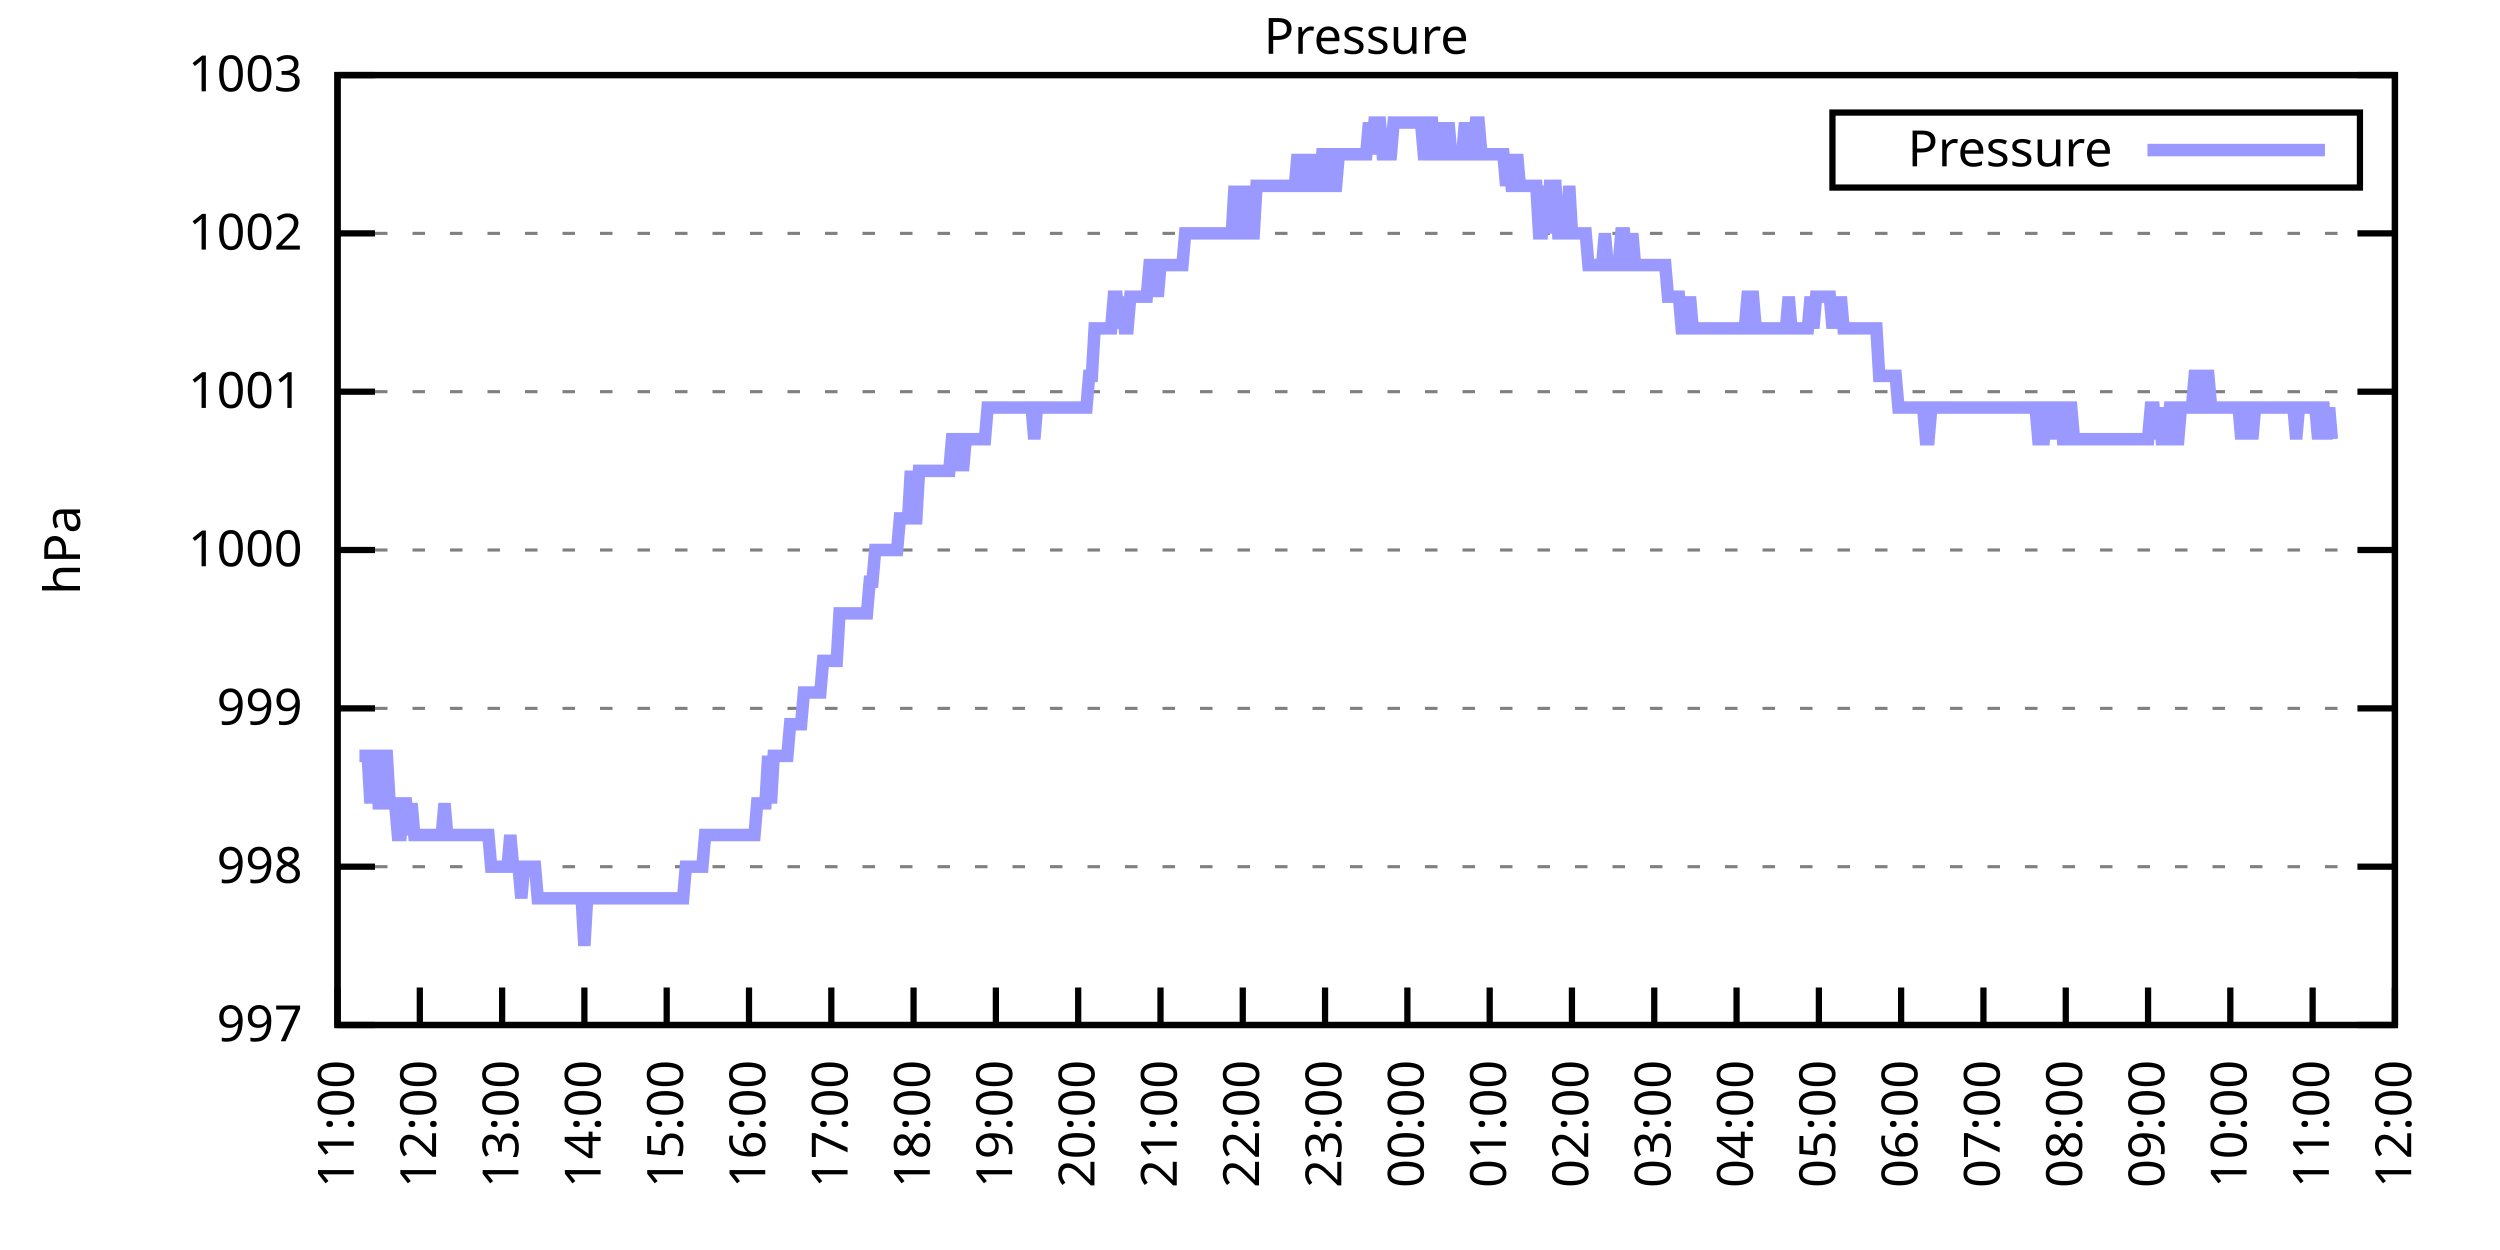
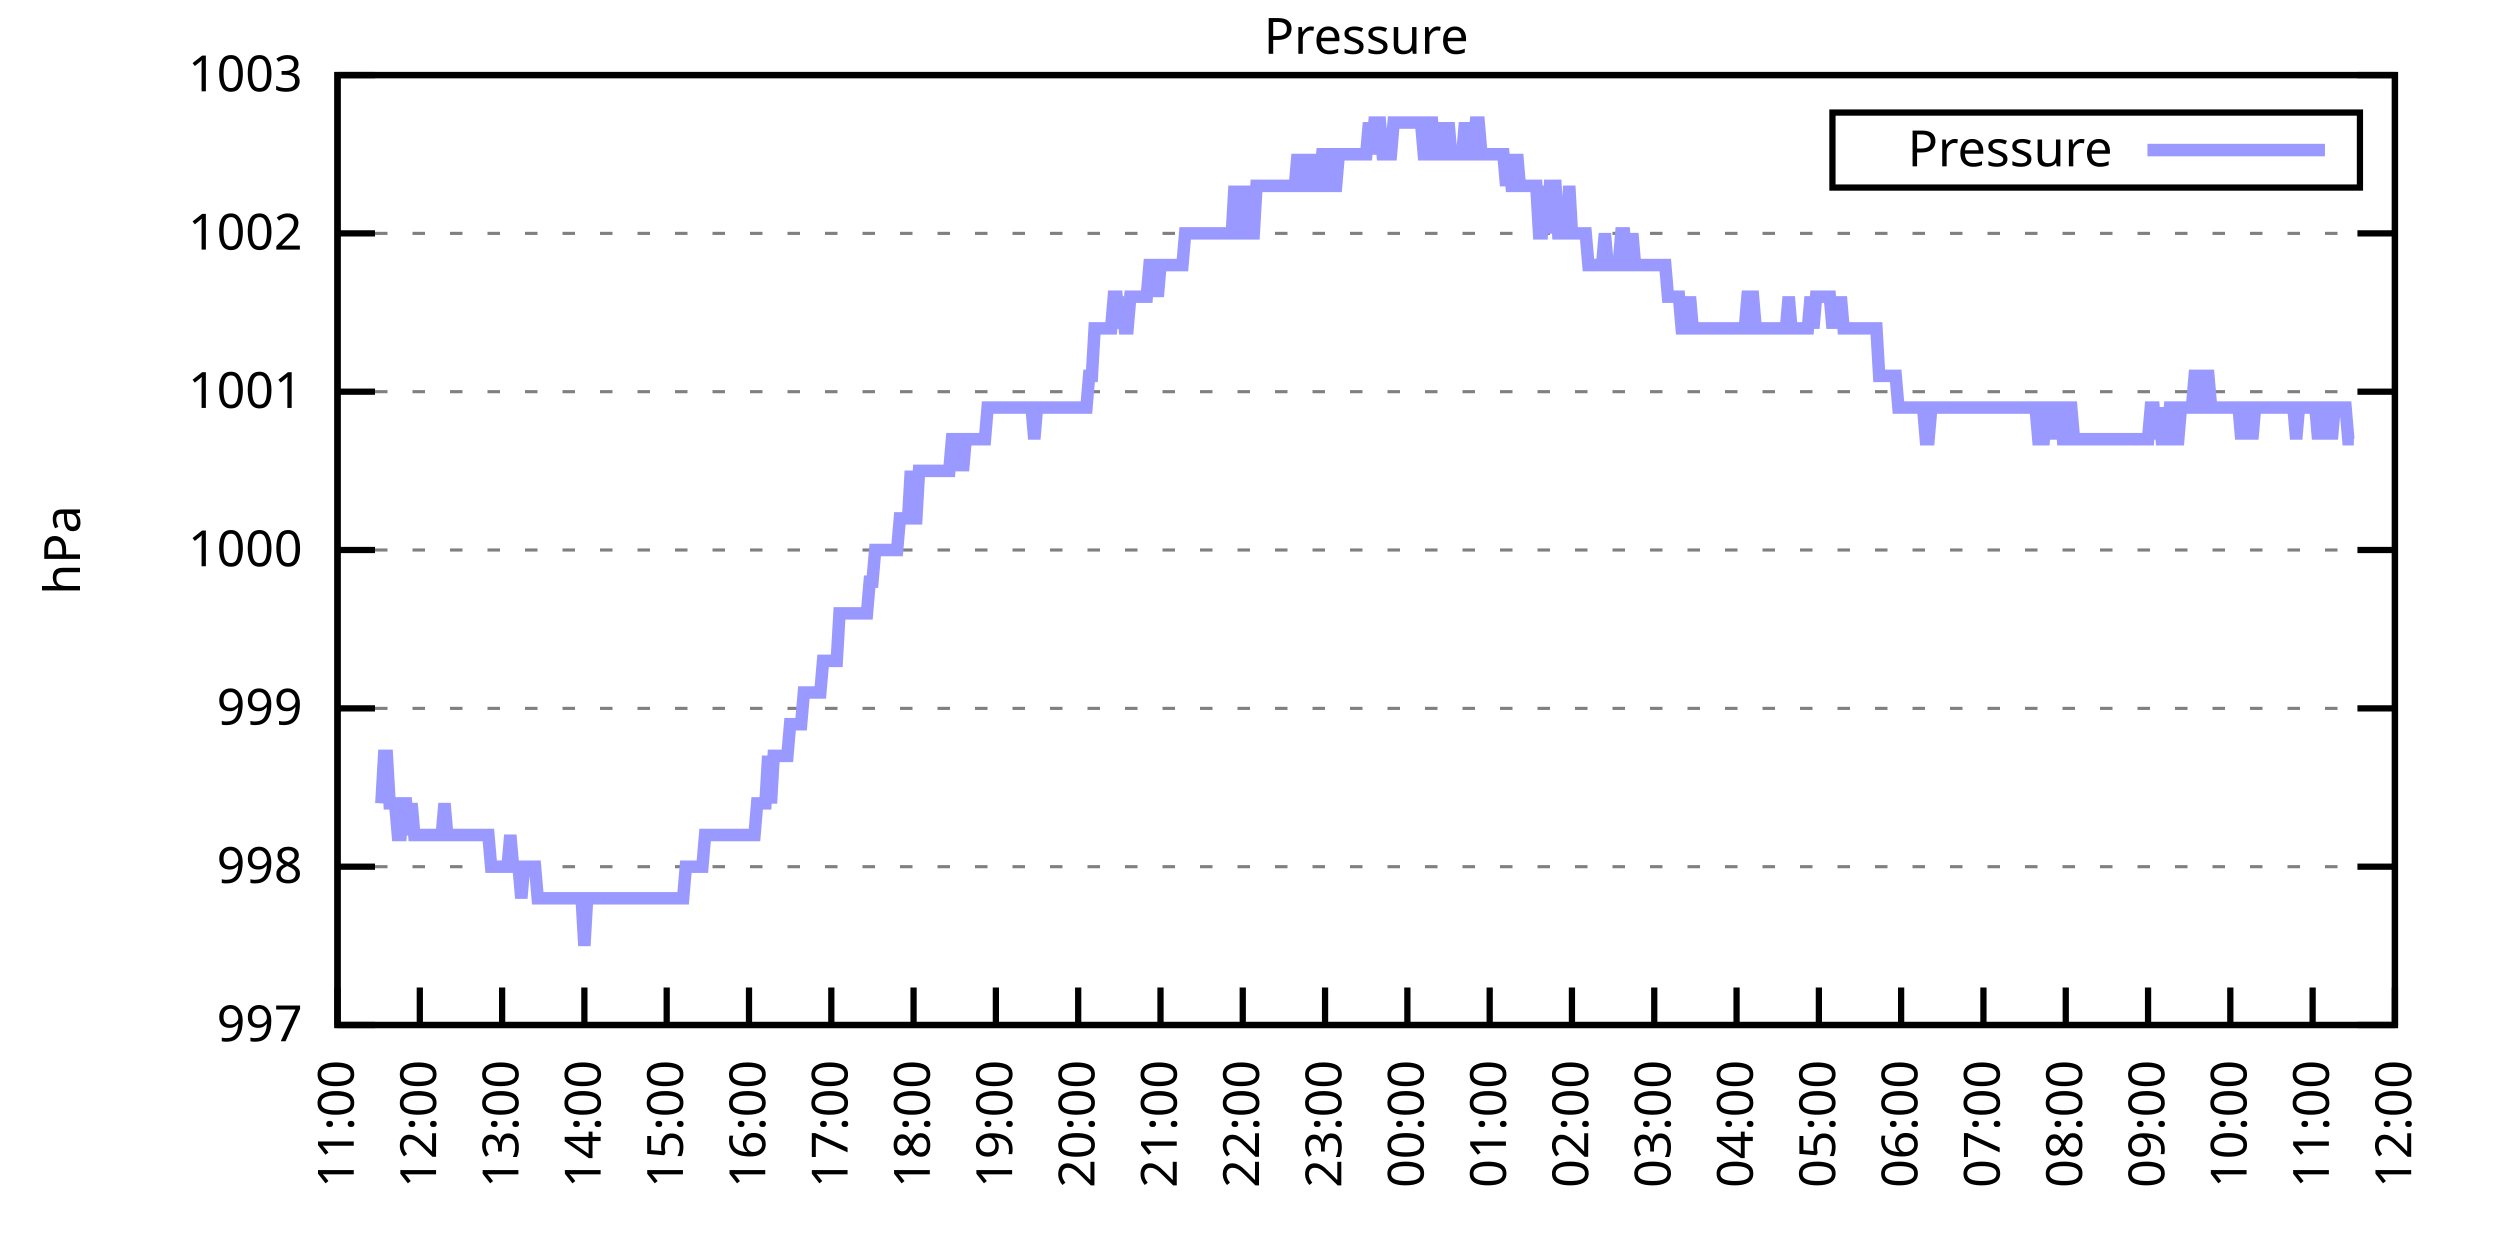
<svg xmlns="http://www.w3.org/2000/svg" xmlns:xlink="http://www.w3.org/1999/xlink" width="400" height="200" viewBox="0 0 400 200">
  <g id="gnuplot_canvas">
    <rect x="0" y="0" width="400" height="200" fill="none" />
    <defs>
      <circle id="gpDot" r="0.5" stroke-width="0.5" stroke="currentColor" />
      <path id="gpPt0" stroke-width="0.333" stroke="currentColor" d="M-1,0 h2 M0,-1 v2" />
      <path id="gpPt1" stroke-width="0.333" stroke="currentColor" d="M-1,-1 L1,1 M1,-1 L-1,1" />
      <path id="gpPt2" stroke-width="0.333" stroke="currentColor" d="M-1,0 L1,0 M0,-1 L0,1 M-1,-1 L1,1 M-1,1 L1,-1" />
      <rect id="gpPt3" stroke-width="0.333" stroke="currentColor" x="-1" y="-1" width="2" height="2" />
      <rect id="gpPt4" stroke-width="0.333" stroke="currentColor" fill="currentColor" x="-1" y="-1" width="2" height="2" />
      <circle id="gpPt5" stroke-width="0.333" stroke="currentColor" cx="0" cy="0" r="1" />
      <use xlink:href="#gpPt5" id="gpPt6" fill="currentColor" stroke="none" />
      <path id="gpPt7" stroke-width="0.333" stroke="currentColor" d="M0,-1.33 L-1.33,0.67 L1.33,0.67 z" />
      <use xlink:href="#gpPt7" id="gpPt8" fill="currentColor" stroke="none" />
      <use xlink:href="#gpPt7" id="gpPt9" stroke="currentColor" transform="rotate(180)" />
      <use xlink:href="#gpPt9" id="gpPt10" fill="currentColor" stroke="none" />
      <use xlink:href="#gpPt3" id="gpPt11" stroke="currentColor" transform="rotate(45)" />
      <use xlink:href="#gpPt11" id="gpPt12" fill="currentColor" stroke="none" />
      <path id="gpPt13" stroke-width="0.333" stroke="currentColor" d="M0,1.330 L1.265,0.411 L0.782,-1.067 L-0.782,-1.076 L-1.265,0.411 z" />
      <use xlink:href="#gpPt13" id="gpPt14" fill="currentColor" stroke="none" />
      <filter id="textbox" filterUnits="objectBoundingBox" x="0" y="0" height="1" width="1">
        <feFlood flood-color="white" flood-opacity="1" result="bgnd" />
        <feComposite in="SourceGraphic" in2="bgnd" operator="atop" />
      </filter>
      <filter id="greybox" filterUnits="objectBoundingBox" x="0" y="0" height="1" width="1">
        <feFlood flood-color="lightgrey" flood-opacity="1" result="grey" />
        <feComposite in="SourceGraphic" in2="grey" operator="atop" />
      </filter>
    </defs>
    <g fill="none" color="white" stroke="currentColor" stroke-width="1.00" stroke-linecap="butt" stroke-linejoin="miter">
</g>
    <g fill="none" color="black" stroke="currentColor" stroke-width="1.00" stroke-linecap="butt" stroke-linejoin="miter">
      <g stroke="none" shape-rendering="crispEdges">
        <polygon fill="rgb(255, 255, 255)" points="54.00,164.00 383.18,164.00 383.18,12.02 54.00,12.02 " />
      </g>
    </g>
    <g fill="none" color="black" stroke="currentColor" stroke-width="1.00" stroke-linecap="butt" stroke-linejoin="miter">
</g>
    <g fill="none" color="black" stroke="black" stroke-width="0.50" stroke-linecap="butt" stroke-linejoin="miter">
</g>
    <g fill="none" color="gray" stroke="currentColor" stroke-width="0.50" stroke-linecap="butt" stroke-linejoin="miter">
      <path stroke="gray" stroke-dasharray="2,4" class="gridline" d="M54.00,164.00 L383.19,164.00  " />
    </g>
    <g fill="none" color="gray" stroke="gray" stroke-width="1.00" stroke-linecap="butt" stroke-linejoin="miter">
</g>
    <g fill="none" color="black" stroke="currentColor" stroke-width="1.00" stroke-linecap="butt" stroke-linejoin="miter">
      <path stroke="black" d="M54.00,164.00 L60.00,164.00 M383.19,164.00 L377.19,164.00  " />
      <g transform="translate(48.40,166.60)" stroke="none" fill="black" font-family="Sans" font-size="8.00" text-anchor="end">
        <text>
          <tspan font-family="Sans"> 997</tspan>
        </text>
      </g>
    </g>
    <g fill="none" color="black" stroke="currentColor" stroke-width="1.00" stroke-linecap="butt" stroke-linejoin="miter">
</g>
    <g fill="none" color="black" stroke="black" stroke-width="0.50" stroke-linecap="butt" stroke-linejoin="miter">
</g>
    <g fill="none" color="gray" stroke="currentColor" stroke-width="0.50" stroke-linecap="butt" stroke-linejoin="miter">
      <path stroke="gray" stroke-dasharray="2,4" class="gridline" d="M54.00,138.67 L383.19,138.67  " />
    </g>
    <g fill="none" color="gray" stroke="gray" stroke-width="1.00" stroke-linecap="butt" stroke-linejoin="miter">
</g>
    <g fill="none" color="black" stroke="currentColor" stroke-width="1.00" stroke-linecap="butt" stroke-linejoin="miter">
      <path stroke="black" d="M54.00,138.67 L60.00,138.67 M383.19,138.67 L377.19,138.67  " />
      <g transform="translate(48.40,141.27)" stroke="none" fill="black" font-family="Sans" font-size="8.00" text-anchor="end">
        <text>
          <tspan font-family="Sans"> 998</tspan>
        </text>
      </g>
    </g>
    <g fill="none" color="black" stroke="currentColor" stroke-width="1.00" stroke-linecap="butt" stroke-linejoin="miter">
</g>
    <g fill="none" color="black" stroke="black" stroke-width="0.50" stroke-linecap="butt" stroke-linejoin="miter">
</g>
    <g fill="none" color="gray" stroke="currentColor" stroke-width="0.50" stroke-linecap="butt" stroke-linejoin="miter">
      <path stroke="gray" stroke-dasharray="2,4" class="gridline" d="M54.00,113.34 L383.19,113.34  " />
    </g>
    <g fill="none" color="gray" stroke="gray" stroke-width="1.00" stroke-linecap="butt" stroke-linejoin="miter">
</g>
    <g fill="none" color="black" stroke="currentColor" stroke-width="1.00" stroke-linecap="butt" stroke-linejoin="miter">
      <path stroke="black" d="M54.00,113.34 L60.00,113.34 M383.19,113.34 L377.19,113.34  " />
      <g transform="translate(48.40,115.94)" stroke="none" fill="black" font-family="Sans" font-size="8.00" text-anchor="end">
        <text>
          <tspan font-family="Sans"> 999</tspan>
        </text>
      </g>
    </g>
    <g fill="none" color="black" stroke="currentColor" stroke-width="1.00" stroke-linecap="butt" stroke-linejoin="miter">
</g>
    <g fill="none" color="black" stroke="black" stroke-width="0.50" stroke-linecap="butt" stroke-linejoin="miter">
</g>
    <g fill="none" color="gray" stroke="currentColor" stroke-width="0.50" stroke-linecap="butt" stroke-linejoin="miter">
      <path stroke="gray" stroke-dasharray="2,4" class="gridline" d="M54.00,88.00 L383.19,88.00  " />
    </g>
    <g fill="none" color="gray" stroke="gray" stroke-width="1.00" stroke-linecap="butt" stroke-linejoin="miter">
</g>
    <g fill="none" color="black" stroke="currentColor" stroke-width="1.00" stroke-linecap="butt" stroke-linejoin="miter">
      <path stroke="black" d="M54.00,88.00 L60.00,88.00 M383.19,88.00 L377.19,88.00  " />
      <g transform="translate(48.40,90.60)" stroke="none" fill="black" font-family="Sans" font-size="8.00" text-anchor="end">
        <text>
          <tspan font-family="Sans"> 1000</tspan>
        </text>
      </g>
    </g>
    <g fill="none" color="black" stroke="currentColor" stroke-width="1.00" stroke-linecap="butt" stroke-linejoin="miter">
</g>
    <g fill="none" color="black" stroke="black" stroke-width="0.50" stroke-linecap="butt" stroke-linejoin="miter">
</g>
    <g fill="none" color="gray" stroke="currentColor" stroke-width="0.50" stroke-linecap="butt" stroke-linejoin="miter">
      <path stroke="gray" stroke-dasharray="2,4" class="gridline" d="M54.00,62.67 L383.19,62.67  " />
    </g>
    <g fill="none" color="gray" stroke="gray" stroke-width="1.00" stroke-linecap="butt" stroke-linejoin="miter">
</g>
    <g fill="none" color="black" stroke="currentColor" stroke-width="1.00" stroke-linecap="butt" stroke-linejoin="miter">
      <path stroke="black" d="M54.00,62.67 L60.00,62.67 M383.19,62.67 L377.19,62.67  " />
      <g transform="translate(48.40,65.27)" stroke="none" fill="black" font-family="Sans" font-size="8.00" text-anchor="end">
        <text>
          <tspan font-family="Sans"> 1001</tspan>
        </text>
      </g>
    </g>
    <g fill="none" color="black" stroke="currentColor" stroke-width="1.00" stroke-linecap="butt" stroke-linejoin="miter">
</g>
    <g fill="none" color="black" stroke="black" stroke-width="0.50" stroke-linecap="butt" stroke-linejoin="miter">
</g>
    <g fill="none" color="gray" stroke="currentColor" stroke-width="0.50" stroke-linecap="butt" stroke-linejoin="miter">
      <path stroke="gray" stroke-dasharray="2,4" class="gridline" d="M54.00,37.34 L383.19,37.34  " />
    </g>
    <g fill="none" color="gray" stroke="gray" stroke-width="1.00" stroke-linecap="butt" stroke-linejoin="miter">
</g>
    <g fill="none" color="black" stroke="currentColor" stroke-width="1.00" stroke-linecap="butt" stroke-linejoin="miter">
      <path stroke="black" d="M54.00,37.34 L60.00,37.34 M383.19,37.34 L377.19,37.34  " />
      <g transform="translate(48.40,39.94)" stroke="none" fill="black" font-family="Sans" font-size="8.00" text-anchor="end">
        <text>
          <tspan font-family="Sans"> 1002</tspan>
        </text>
      </g>
    </g>
    <g fill="none" color="black" stroke="currentColor" stroke-width="1.00" stroke-linecap="butt" stroke-linejoin="miter">
</g>
    <g fill="none" color="black" stroke="black" stroke-width="0.50" stroke-linecap="butt" stroke-linejoin="miter">
</g>
    <g fill="none" color="gray" stroke="currentColor" stroke-width="0.50" stroke-linecap="butt" stroke-linejoin="miter">
      <path stroke="gray" stroke-dasharray="2,4" class="gridline" d="M54.00,12.01 L383.19,12.01  " />
    </g>
    <g fill="none" color="gray" stroke="gray" stroke-width="1.00" stroke-linecap="butt" stroke-linejoin="miter">
</g>
    <g fill="none" color="black" stroke="currentColor" stroke-width="1.00" stroke-linecap="butt" stroke-linejoin="miter">
      <path stroke="black" d="M54.00,12.01 L60.00,12.01 M383.19,12.01 L377.19,12.01  " />
      <g transform="translate(48.40,14.61)" stroke="none" fill="black" font-family="Sans" font-size="8.00" text-anchor="end">
        <text>
          <tspan font-family="Sans"> 1003</tspan>
        </text>
      </g>
    </g>
    <g fill="none" color="black" stroke="currentColor" stroke-width="1.00" stroke-linecap="butt" stroke-linejoin="miter">
      <path stroke="black" d="M54.00,164.00 L54.00,158.00  " />
      <g transform="translate(56.60,169.60) rotate(270.00)" stroke="none" fill="black" font-family="Sans" font-size="8.00" text-anchor="end">
        <text>
          <tspan font-family="Sans">11:00</tspan>
        </text>
      </g>
    </g>
    <g fill="none" color="black" stroke="currentColor" stroke-width="1.00" stroke-linecap="butt" stroke-linejoin="miter">
      <path stroke="black" d="M67.17,164.00 L67.17,158.00  " />
      <g transform="translate(69.77,169.60) rotate(270.00)" stroke="none" fill="black" font-family="Sans" font-size="8.00" text-anchor="end">
        <text>
          <tspan font-family="Sans">12:00</tspan>
        </text>
      </g>
    </g>
    <g fill="none" color="black" stroke="currentColor" stroke-width="1.00" stroke-linecap="butt" stroke-linejoin="miter">
      <path stroke="black" d="M80.34,164.00 L80.34,158.00  " />
      <g transform="translate(82.94,169.60) rotate(270.00)" stroke="none" fill="black" font-family="Sans" font-size="8.00" text-anchor="end">
        <text>
          <tspan font-family="Sans">13:00</tspan>
        </text>
      </g>
    </g>
    <g fill="none" color="black" stroke="currentColor" stroke-width="1.00" stroke-linecap="butt" stroke-linejoin="miter">
      <path stroke="black" d="M93.50,164.00 L93.50,158.00  " />
      <g transform="translate(96.10,169.60) rotate(270.00)" stroke="none" fill="black" font-family="Sans" font-size="8.00" text-anchor="end">
        <text>
          <tspan font-family="Sans">14:00</tspan>
        </text>
      </g>
    </g>
    <g fill="none" color="black" stroke="currentColor" stroke-width="1.00" stroke-linecap="butt" stroke-linejoin="miter">
      <path stroke="black" d="M106.67,164.00 L106.67,158.00  " />
      <g transform="translate(109.27,169.60) rotate(270.00)" stroke="none" fill="black" font-family="Sans" font-size="8.00" text-anchor="end">
        <text>
          <tspan font-family="Sans">15:00</tspan>
        </text>
      </g>
    </g>
    <g fill="none" color="black" stroke="currentColor" stroke-width="1.00" stroke-linecap="butt" stroke-linejoin="miter">
      <path stroke="black" d="M119.84,164.00 L119.84,158.00  " />
      <g transform="translate(122.44,169.60) rotate(270.00)" stroke="none" fill="black" font-family="Sans" font-size="8.00" text-anchor="end">
        <text>
          <tspan font-family="Sans">16:00</tspan>
        </text>
      </g>
    </g>
    <g fill="none" color="black" stroke="currentColor" stroke-width="1.00" stroke-linecap="butt" stroke-linejoin="miter">
      <path stroke="black" d="M133.01,164.00 L133.01,158.00  " />
      <g transform="translate(135.61,169.60) rotate(270.00)" stroke="none" fill="black" font-family="Sans" font-size="8.00" text-anchor="end">
        <text>
          <tspan font-family="Sans">17:00</tspan>
        </text>
      </g>
    </g>
    <g fill="none" color="black" stroke="currentColor" stroke-width="1.00" stroke-linecap="butt" stroke-linejoin="miter">
      <path stroke="black" d="M146.17,164.00 L146.17,158.00  " />
      <g transform="translate(148.77,169.60) rotate(270.00)" stroke="none" fill="black" font-family="Sans" font-size="8.00" text-anchor="end">
        <text>
          <tspan font-family="Sans">18:00</tspan>
        </text>
      </g>
    </g>
    <g fill="none" color="black" stroke="currentColor" stroke-width="1.00" stroke-linecap="butt" stroke-linejoin="miter">
      <path stroke="black" d="M159.34,164.00 L159.34,158.00  " />
      <g transform="translate(161.94,169.60) rotate(270.00)" stroke="none" fill="black" font-family="Sans" font-size="8.00" text-anchor="end">
        <text>
          <tspan font-family="Sans">19:00</tspan>
        </text>
      </g>
    </g>
    <g fill="none" color="black" stroke="currentColor" stroke-width="1.00" stroke-linecap="butt" stroke-linejoin="miter">
      <path stroke="black" d="M172.51,164.00 L172.51,158.00  " />
      <g transform="translate(175.11,169.60) rotate(270.00)" stroke="none" fill="black" font-family="Sans" font-size="8.00" text-anchor="end">
        <text>
          <tspan font-family="Sans">20:00</tspan>
        </text>
      </g>
    </g>
    <g fill="none" color="black" stroke="currentColor" stroke-width="1.00" stroke-linecap="butt" stroke-linejoin="miter">
      <path stroke="black" d="M185.68,164.00 L185.68,158.00  " />
      <g transform="translate(188.28,169.60) rotate(270.00)" stroke="none" fill="black" font-family="Sans" font-size="8.00" text-anchor="end">
        <text>
          <tspan font-family="Sans">21:00</tspan>
        </text>
      </g>
    </g>
    <g fill="none" color="black" stroke="currentColor" stroke-width="1.00" stroke-linecap="butt" stroke-linejoin="miter">
      <path stroke="black" d="M198.84,164.00 L198.84,158.00  " />
      <g transform="translate(201.44,169.60) rotate(270.00)" stroke="none" fill="black" font-family="Sans" font-size="8.00" text-anchor="end">
        <text>
          <tspan font-family="Sans">22:00</tspan>
        </text>
      </g>
    </g>
    <g fill="none" color="black" stroke="currentColor" stroke-width="1.00" stroke-linecap="butt" stroke-linejoin="miter">
      <path stroke="black" d="M212.01,164.00 L212.01,158.00  " />
      <g transform="translate(214.61,169.60) rotate(270.00)" stroke="none" fill="black" font-family="Sans" font-size="8.00" text-anchor="end">
        <text>
          <tspan font-family="Sans">23:00</tspan>
        </text>
      </g>
    </g>
    <g fill="none" color="black" stroke="currentColor" stroke-width="1.00" stroke-linecap="butt" stroke-linejoin="miter">
      <path stroke="black" d="M225.18,164.00 L225.18,158.00  " />
      <g transform="translate(227.78,169.60) rotate(270.00)" stroke="none" fill="black" font-family="Sans" font-size="8.00" text-anchor="end">
        <text>
          <tspan font-family="Sans">00:00</tspan>
        </text>
      </g>
    </g>
    <g fill="none" color="black" stroke="currentColor" stroke-width="1.00" stroke-linecap="butt" stroke-linejoin="miter">
      <path stroke="black" d="M238.35,164.00 L238.35,158.00  " />
      <g transform="translate(240.95,169.60) rotate(270.00)" stroke="none" fill="black" font-family="Sans" font-size="8.00" text-anchor="end">
        <text>
          <tspan font-family="Sans">01:00</tspan>
        </text>
      </g>
    </g>
    <g fill="none" color="black" stroke="currentColor" stroke-width="1.00" stroke-linecap="butt" stroke-linejoin="miter">
      <path stroke="black" d="M251.51,164.00 L251.51,158.00  " />
      <g transform="translate(254.11,169.60) rotate(270.00)" stroke="none" fill="black" font-family="Sans" font-size="8.00" text-anchor="end">
        <text>
          <tspan font-family="Sans">02:00</tspan>
        </text>
      </g>
    </g>
    <g fill="none" color="black" stroke="currentColor" stroke-width="1.00" stroke-linecap="butt" stroke-linejoin="miter">
      <path stroke="black" d="M264.68,164.00 L264.68,158.00  " />
      <g transform="translate(267.28,169.60) rotate(270.00)" stroke="none" fill="black" font-family="Sans" font-size="8.00" text-anchor="end">
        <text>
          <tspan font-family="Sans">03:00</tspan>
        </text>
      </g>
    </g>
    <g fill="none" color="black" stroke="currentColor" stroke-width="1.00" stroke-linecap="butt" stroke-linejoin="miter">
      <path stroke="black" d="M277.85,164.00 L277.85,158.00  " />
      <g transform="translate(280.45,169.60) rotate(270.00)" stroke="none" fill="black" font-family="Sans" font-size="8.00" text-anchor="end">
        <text>
          <tspan font-family="Sans">04:00</tspan>
        </text>
      </g>
    </g>
    <g fill="none" color="black" stroke="currentColor" stroke-width="1.00" stroke-linecap="butt" stroke-linejoin="miter">
      <path stroke="black" d="M291.02,164.00 L291.02,158.00  " />
      <g transform="translate(293.62,169.60) rotate(270.00)" stroke="none" fill="black" font-family="Sans" font-size="8.00" text-anchor="end">
        <text>
          <tspan font-family="Sans">05:00</tspan>
        </text>
      </g>
    </g>
    <g fill="none" color="black" stroke="currentColor" stroke-width="1.00" stroke-linecap="butt" stroke-linejoin="miter">
      <path stroke="black" d="M304.18,164.00 L304.18,158.00  " />
      <g transform="translate(306.78,169.60) rotate(270.00)" stroke="none" fill="black" font-family="Sans" font-size="8.00" text-anchor="end">
        <text>
          <tspan font-family="Sans">06:00</tspan>
        </text>
      </g>
    </g>
    <g fill="none" color="black" stroke="currentColor" stroke-width="1.00" stroke-linecap="butt" stroke-linejoin="miter">
      <path stroke="black" d="M317.35,164.00 L317.35,158.00  " />
      <g transform="translate(319.95,169.60) rotate(270.00)" stroke="none" fill="black" font-family="Sans" font-size="8.00" text-anchor="end">
        <text>
          <tspan font-family="Sans">07:00</tspan>
        </text>
      </g>
    </g>
    <g fill="none" color="black" stroke="currentColor" stroke-width="1.00" stroke-linecap="butt" stroke-linejoin="miter">
      <path stroke="black" d="M330.52,164.00 L330.52,158.00  " />
      <g transform="translate(333.12,169.60) rotate(270.00)" stroke="none" fill="black" font-family="Sans" font-size="8.00" text-anchor="end">
        <text>
          <tspan font-family="Sans">08:00</tspan>
        </text>
      </g>
    </g>
    <g fill="none" color="black" stroke="currentColor" stroke-width="1.00" stroke-linecap="butt" stroke-linejoin="miter">
      <path stroke="black" d="M343.69,164.00 L343.69,158.00  " />
      <g transform="translate(346.29,169.60) rotate(270.00)" stroke="none" fill="black" font-family="Sans" font-size="8.00" text-anchor="end">
        <text>
          <tspan font-family="Sans">09:00</tspan>
        </text>
      </g>
    </g>
    <g fill="none" color="black" stroke="currentColor" stroke-width="1.00" stroke-linecap="butt" stroke-linejoin="miter">
      <path stroke="black" d="M356.85,164.00 L356.85,158.00  " />
      <g transform="translate(359.45,169.60) rotate(270.00)" stroke="none" fill="black" font-family="Sans" font-size="8.00" text-anchor="end">
        <text>
          <tspan font-family="Sans">10:00</tspan>
        </text>
      </g>
    </g>
    <g fill="none" color="black" stroke="currentColor" stroke-width="1.00" stroke-linecap="butt" stroke-linejoin="miter">
      <path stroke="black" d="M370.02,164.00 L370.02,158.00  " />
      <g transform="translate(372.62,169.60) rotate(270.00)" stroke="none" fill="black" font-family="Sans" font-size="8.00" text-anchor="end">
        <text>
          <tspan font-family="Sans">11:00</tspan>
        </text>
      </g>
    </g>
    <g fill="none" color="black" stroke="currentColor" stroke-width="1.00" stroke-linecap="butt" stroke-linejoin="miter">
      <path stroke="black" d="M383.19,164.00 L383.19,158.00  " />
      <g transform="translate(385.79,169.60) rotate(270.00)" stroke="none" fill="black" font-family="Sans" font-size="8.00" text-anchor="end">
        <text>
          <tspan font-family="Sans">12:00</tspan>
        </text>
      </g>
    </g>
    <g fill="none" color="black" stroke="currentColor" stroke-width="1.00" stroke-linecap="butt" stroke-linejoin="miter">
</g>
    <g fill="none" color="black" stroke="currentColor" stroke-width="1.00" stroke-linecap="butt" stroke-linejoin="miter">
      <path stroke="black" d="M54.00,12.01 L54.00,164.00 L383.19,164.00 L383.19,12.01 L54.00,12.01 Z  " />
    </g>
    <g fill="none" color="black" stroke="currentColor" stroke-width="1.00" stroke-linecap="butt" stroke-linejoin="miter">
</g>
    <g fill="none" color="black" stroke="currentColor" stroke-width="1.00" stroke-linecap="butt" stroke-linejoin="miter">
      <path stroke="black" d="M293.19,30.01 L293.19,18.01 L377.59,18.01 L377.59,30.01 L293.19,30.01 Z  " />
    </g>
    <g id="Pressure_plot_1">
      <g fill="none" color="white" stroke="black" stroke-width="2.00" stroke-linecap="butt" stroke-linejoin="miter">
</g>
      <g fill="none" color="black" stroke="currentColor" stroke-width="2.00" stroke-linecap="butt" stroke-linejoin="miter">
        <g transform="translate(337.99,26.61)" stroke="none" fill="black" font-family="Sans" font-size="8.00" text-anchor="end">
          <text>
            <tspan font-family="Sans">Pressure</tspan>
          </text>
        </g>
      </g>
      <g fill="none" color="black" stroke="currentColor" stroke-width="2.00" stroke-linecap="butt" stroke-linejoin="miter">
-         <path stroke="rgb(153, 153, 255)" d="M343.59,24.01 L371.99,24.01 M57.51,120.94 L57.95,120.94 L58.39,120.94 L58.83,120.94 L59.27,128.54 L59.71,120.94   L60.14,120.94 L60.58,128.54 L61.02,128.54 L61.46,120.94 L61.90,120.94 L62.34,128.54 L62.78,128.54 L63.22,128.54   L63.66,133.60 L64.10,133.60 L64.53,128.54 L64.97,128.54 L65.41,133.60 L65.85,128.54 L66.29,133.60 L66.73,133.60   L67.17,133.60 L67.61,133.60 L68.05,133.60 L68.48,133.60 L68.92,133.60 L69.36,133.60 L69.80,133.60 L70.24,133.60   L70.68,133.60 L71.12,128.54 L71.56,133.60 L72.00,133.60 L72.43,133.60 L72.87,133.60 L73.31,133.60 L73.75,133.60   L74.19,133.60 L74.63,133.60 L75.07,133.60 L75.51,133.60 L75.95,133.60 L76.38,133.60 L76.82,133.60 L77.26,133.60   L77.70,133.60 L78.14,133.60 L78.58,138.67 L79.02,138.67 L79.46,138.67 L79.90,138.67 L80.34,138.67 L80.77,138.67   L81.21,138.67 L81.65,133.60 L82.09,138.67 L82.53,138.67 L82.97,138.67 L83.41,143.73 L83.85,138.67 L84.29,138.67   L84.72,138.67 L85.16,138.67 L85.60,138.67 L86.04,143.73 L86.48,143.73 L86.92,143.73 L87.36,143.73 L87.80,143.73   L88.24,143.73 L88.67,143.73 L89.11,143.73 L89.55,143.73 L89.99,143.73 L90.43,143.73 L90.87,143.73 L91.31,143.73   L91.75,143.73 L92.19,143.73 L92.62,143.73 L93.06,143.73 L93.50,151.33 L93.94,143.73 L94.38,143.73 L94.82,143.73   L95.26,143.73 L95.70,143.73 L96.14,143.73 L96.58,143.73 L97.01,143.73 L97.45,143.73 L97.89,143.73 L98.33,143.73   L98.77,143.73 L99.21,143.73 L99.65,143.73 L100.09,143.73 L100.53,143.73 L100.96,143.73 L101.40,143.73 L101.84,143.73   L102.28,143.73 L102.72,143.73 L103.16,143.73 L103.60,143.73 L104.04,143.73 L104.48,143.73 L104.91,143.73 L105.35,143.73   L105.79,143.73 L106.23,143.73 L106.67,143.73 L107.11,143.73 L107.55,143.73 L107.99,143.73 L108.43,143.73 L108.87,143.73   L109.30,143.73 L109.74,138.67 L110.18,138.67 L110.62,138.67 L111.06,138.67 L111.50,138.67 L111.94,138.67 L112.38,138.67   L112.82,133.60 L113.25,133.60 L113.69,133.60 L114.13,133.60 L114.57,133.60 L115.01,133.60 L115.45,133.60 L115.89,133.60   L116.33,133.60 L116.77,133.60 L117.20,133.60 L117.64,133.60 L118.08,133.60 L118.52,133.60 L118.96,133.60 L119.40,133.60   L119.84,133.60 L120.28,133.60 L120.72,133.60 L121.15,128.54 L121.59,128.54 L122.03,128.54 L122.47,128.54 L122.91,120.94   L123.35,128.54 L123.79,120.94 L124.23,120.94 L124.67,120.94 L125.11,120.94 L125.54,120.94 L125.98,120.94 L126.42,115.87   L126.86,115.87 L127.30,115.87 L127.74,115.87 L128.18,115.87 L128.62,110.80 L129.06,110.80 L129.49,110.80 L129.93,110.80   L130.37,110.80 L130.81,110.80 L131.25,110.80 L131.69,105.74 L132.13,105.74 L132.57,105.74 L133.01,105.74 L133.44,105.74   L133.88,105.74 L134.32,98.14 L134.76,98.14 L135.20,98.14 L135.64,98.14 L136.08,98.14 L136.52,98.14 L136.96,98.14   L137.39,98.14 L137.83,98.14 L138.27,98.14 L138.71,98.14 L139.15,93.07 L139.59,93.07 L140.03,88.00 L140.47,88.00   L140.91,88.00 L141.35,88.00 L141.78,88.00 L142.22,88.00 L142.66,88.00 L143.10,88.00 L143.54,88.00 L143.98,82.94   L144.42,82.94 L144.86,82.94 L145.30,82.94 L145.73,75.34 L146.17,82.94 L146.61,82.94 L147.05,75.34 L147.49,75.34   L147.93,75.34 L148.37,75.34 L148.81,75.34 L149.25,75.34 L149.68,75.34 L150.12,75.34 L150.56,75.34 L151.00,75.34   L151.44,75.34 L151.88,75.34 L152.32,70.27 L152.76,70.27 L153.20,75.34 L153.63,70.27 L154.07,75.34 L154.51,70.27   L154.95,70.27 L155.39,70.27 L155.83,70.27 L156.27,70.27 L156.71,70.27 L157.15,70.27 L157.59,70.27 L158.02,65.21   L158.46,65.21 L158.90,65.21 L159.34,65.21 L159.78,65.21 L160.22,65.21 L160.66,65.21 L161.10,65.21 L161.54,65.21   L161.97,65.21 L162.41,65.21 L162.85,65.21 L163.29,65.21 L163.73,65.21 L164.17,65.21 L164.61,65.21 L165.05,65.21   L165.49,70.27 L165.92,65.21 L166.36,65.21 L166.80,65.21 L167.24,65.21 L167.68,65.21 L168.12,65.21 L168.56,65.21   L169.00,65.21 L169.44,65.21 L169.87,65.21 L170.31,65.21 L170.75,65.21 L171.19,65.21 L171.63,65.21 L172.07,65.21   L172.51,65.21 L172.95,65.21 L173.39,65.21 L173.83,65.21 L174.26,60.14 L174.70,60.14 L175.14,52.54 L175.58,52.54   L176.02,52.54 L176.46,52.54 L176.90,52.54 L177.34,52.54 L177.78,52.54 L178.21,47.47 L178.65,47.47 L179.09,52.54   L179.53,47.47 L179.97,52.54 L180.41,52.54 L180.85,47.47 L181.29,47.47 L181.73,47.47 L182.16,47.47 L182.60,47.47   L183.04,47.47 L183.48,47.47 L183.92,42.41 L184.36,42.41 L184.80,42.41 L185.24,47.47 L185.68,42.41 L186.11,42.41   L186.55,42.41 L186.99,42.41 L187.43,42.41 L187.87,42.41 L188.31,42.41 L188.75,42.41 L189.19,42.41 L189.63,37.34   L190.07,37.34 L190.50,37.34 L190.94,37.34 L191.38,37.34 L191.82,37.34 L192.26,37.34 L192.70,37.34 L193.14,37.34   L193.58,37.34 L194.02,37.34 L194.45,37.34 L194.89,37.34 L195.33,37.34 L195.77,37.34 L196.21,37.34 L196.65,37.34   L197.09,37.34 L197.53,29.74 L197.97,37.34 L198.40,37.34 L198.84,37.34 L199.28,29.74 L199.72,37.34 L200.16,37.34   L200.60,37.34 L201.04,29.74 L201.48,29.74 L201.92,29.74 L202.35,29.74 L202.79,29.74 L203.23,29.74 L203.67,29.74   L204.11,29.74 L204.55,29.74 L204.99,29.74 L205.43,29.74 L205.87,29.74 L206.31,29.74 L206.74,29.74 L207.18,29.74   L207.62,24.68 L208.06,29.74 L208.50,29.74 L208.94,29.74 L209.38,24.68 L209.82,29.74 L210.26,24.68 L210.69,29.74   L211.13,29.74 L211.57,24.68 L212.01,24.68 L212.45,24.68 L212.89,29.74 L213.33,29.74 L213.77,29.74 L214.21,24.68   L214.64,24.68 L215.08,24.68 L215.52,24.68 L215.96,24.68 L216.40,24.68 L216.84,24.68 L217.28,24.68 L217.72,24.68   L218.16,24.68 L218.60,24.68 L219.03,19.61 L219.47,24.68 L219.91,19.61 L220.35,19.61 L220.79,19.61 L221.23,24.68   L221.67,24.68 L222.11,24.68 L222.55,24.68 L222.98,19.61 L223.42,19.61 L223.86,19.61 L224.30,19.61 L224.74,19.61   L225.18,19.61 L225.62,19.61 L226.06,19.61 L226.50,19.61 L226.93,19.61 L227.37,19.61 L227.81,24.68 L228.25,24.68   L228.69,19.61 L229.13,19.61 L229.57,24.68 L230.01,24.68 L230.45,19.61 L230.88,24.68 L231.32,24.68 L231.76,19.61   L232.20,24.68 L232.64,24.68 L233.08,24.68 L233.52,24.68 L233.96,24.68 L234.40,19.61 L234.84,24.68 L235.27,24.68   L235.71,24.68 L236.15,19.61 L236.59,19.61 L237.03,24.68 L237.47,24.68 L237.91,24.68 L238.35,24.68 L238.79,24.68   L239.22,24.68 L239.66,24.68 L240.10,24.68 L240.54,24.68 L240.98,29.74 L241.42,24.68 L241.86,29.74 L242.30,29.74   L242.74,24.68 L243.17,29.74 L243.61,29.74 L244.05,29.74 L244.49,29.74 L244.93,29.74 L245.37,29.74 L245.81,29.74   L246.25,37.34 L246.69,37.34 L247.12,29.74 L247.56,37.34 L248.00,29.74 L248.44,29.74 L248.88,29.74 L249.32,37.34   L249.76,37.34 L250.20,37.34 L250.64,37.34 L251.08,29.74 L251.51,37.34 L251.95,37.34 L252.39,37.34 L252.83,37.34   L253.27,37.34 L253.71,37.34 L254.15,42.41 L254.59,42.41 L255.03,42.41 L255.46,42.41 L255.90,42.41 L256.34,42.41   L256.78,37.34 L257.22,42.41 L257.66,42.41 L258.10,42.41 L258.54,42.41 L258.98,42.41 L259.41,37.34 L259.85,37.34   L260.29,42.41 L260.73,42.41 L261.17,37.34 L261.61,42.41 L262.05,42.41 L262.49,42.41 L262.93,42.41 L263.36,42.41   L263.80,42.41 L264.24,42.41 L264.68,42.41 L265.12,42.41 L265.56,42.41 L266.00,42.41 L266.44,42.41 L266.88,47.47   L267.32,47.47 L267.75,47.47 L268.19,47.47 L268.63,47.47 L269.07,52.54 L269.51,52.54 L269.95,52.54 L270.39,47.47   L270.83,52.54 L271.27,52.54 L271.70,52.54 L272.14,52.54 L272.58,52.54 L273.02,52.54 L273.46,52.54 L273.90,52.54   L274.34,52.54 L274.78,52.54 L275.22,52.54 L275.65,52.54 L276.09,52.54 L276.53,52.54 L276.97,52.54 L277.41,52.54   L277.85,52.54 L278.29,52.54 L278.73,52.54 L279.17,52.54 L279.60,47.47 L280.04,47.47 L280.48,47.47 L280.92,52.54   L281.36,52.54 L281.80,52.54 L282.24,52.54 L282.68,52.54 L283.12,52.54 L283.56,52.54 L283.99,52.54 L284.43,52.54   L284.87,52.54 L285.31,52.54 L285.75,52.54 L286.19,47.47 L286.63,52.54 L287.07,52.54 L287.51,52.54 L287.94,52.54   L288.38,52.54 L288.82,52.54 L289.26,52.54 L289.70,47.47 L290.14,52.54 L290.58,47.47 L291.02,47.47 L291.46,47.47   L291.89,47.47 L292.33,47.47 L292.77,47.47 L293.21,52.54 L293.65,47.47 L294.09,52.54 L294.53,47.47 L294.97,52.54   L295.41,52.54 L295.84,52.54 L296.28,52.54 L296.72,52.54 L297.16,52.54 L297.60,52.54 L298.04,52.54 L298.48,52.54   L298.92,52.54 L299.36,52.54 L299.80,52.54 L300.23,52.54 L300.67,60.14 L301.11,60.14 L301.55,60.14 L301.99,60.14   L302.43,60.14 L302.87,60.14 L303.31,60.14 L303.75,65.21 L304.18,65.21 L304.62,65.21 L305.06,65.21 L305.50,65.21   L305.94,65.21 L306.38,65.21 L306.82,65.21 L307.26,65.21 L307.70,65.21 L308.13,70.27 L308.57,70.27 L309.01,65.21   L309.45,65.21 L309.89,65.21 L310.33,65.21 L310.77,65.21 L311.21,65.21 L311.65,65.21 L312.08,65.21 L312.52,65.21   L312.96,65.21 L313.40,65.21 L313.84,65.21 L314.28,65.21 L314.72,65.21 L315.16,65.21 L315.60,65.21 L316.04,65.21   L316.47,65.21 L316.91,65.21 L317.35,65.21 L317.79,65.21 L318.23,65.21 L318.67,65.21 L319.11,65.21 L319.55,65.21   L319.99,65.21 L320.42,65.21 L320.86,65.21 L321.30,65.21 L321.74,65.21 L322.18,65.21 L322.62,65.21 L323.06,65.21   L323.50,65.21 L323.94,65.21 L324.37,65.21 L324.81,65.21 L325.25,65.21 L325.69,65.21 L326.13,70.27 L326.57,70.27   L327.01,70.27 L327.45,65.21 L327.89,65.21 L328.33,70.27 L328.76,65.21 L329.20,65.21 L329.64,65.21 L330.08,70.27   L330.52,70.27 L330.96,65.21 L331.40,65.21 L331.84,70.27 L332.28,70.27 L332.71,70.27 L333.15,70.27 L333.59,70.27   L334.03,70.27 L334.47,70.27 L334.91,70.27 L335.35,70.27 L335.79,70.27 L336.23,70.27 L336.66,70.27 L337.10,70.27   L337.54,70.27 L337.98,70.27 L338.42,70.27 L338.86,70.27 L339.30,70.27 L339.74,70.27 L340.18,70.27 L340.61,70.27   L341.05,70.27 L341.49,70.27 L341.93,70.27 L342.37,70.27 L342.81,70.27 L343.25,70.27 L343.69,70.27 L344.13,65.21   L344.57,65.21 L345.00,70.27 L345.44,65.21 L345.88,70.27 L346.32,70.27 L346.76,70.27 L347.20,65.21 L347.64,65.21   L348.08,70.27 L348.52,70.27 L348.95,65.21 L349.39,65.21 L349.83,65.21 L350.27,65.21 L350.71,65.21 L351.15,60.14   L351.59,60.14 L352.03,65.21 L352.47,65.21 L352.90,60.14 L353.34,60.14 L353.78,65.21 L354.22,65.21 L354.66,65.21   L355.10,65.21 L355.54,65.21 L355.98,65.21 L356.42,65.21 L356.85,65.21 L357.29,65.21 L357.73,65.21 L358.17,65.21   L358.61,70.27 L359.05,65.21 L359.49,65.21 L359.93,65.21 L360.37,70.27 L360.81,65.21 L361.24,65.21 L361.68,65.21   L362.12,65.21 L362.56,65.21 L363.00,65.21 L363.44,65.21 L363.88,65.21 L364.32,65.21 L364.76,65.21 L365.19,65.21   L365.63,65.21 L366.07,65.21 L366.51,65.21 L366.95,65.21 L367.39,70.27 L367.83,65.21 L368.27,65.21 L368.71,65.21   L369.14,65.21 L369.58,65.21 L370.02,65.21 L370.46,65.21 L370.90,70.27 L371.34,65.21 L371.78,65.21 L372.22,70.27   L372.66,65.21 L373.09,70.27  " />
+         <path stroke="rgb(153, 153, 255)" d="M343.59,24.01 L371.99,24.01 M61.02,128.54 L61.46,120.94 L61.90,120.94 L62.34,128.54 L62.78,128.54 L63.22,128.54   L63.66,133.60 L64.10,133.60 L64.53,128.54 L64.97,128.54 L65.41,133.60 L65.85,128.54 L66.29,133.60 L66.73,133.60   L67.17,133.60 L67.61,133.60 L68.05,133.60 L68.48,133.60 L68.92,133.60 L69.36,133.60 L69.80,133.60 L70.24,133.60   L70.68,133.60 L71.12,128.54 L71.56,133.60 L72.00,133.60 L72.43,133.60 L72.87,133.60 L73.31,133.60 L73.75,133.60   L74.19,133.60 L74.63,133.60 L75.07,133.60 L75.51,133.60 L75.95,133.60 L76.38,133.60 L76.82,133.60 L77.26,133.60   L77.70,133.60 L78.14,133.60 L78.58,138.67 L79.02,138.67 L79.46,138.67 L79.90,138.67 L80.34,138.67 L80.77,138.67   L81.21,138.67 L81.65,133.60 L82.09,138.67 L82.53,138.67 L82.97,138.67 L83.41,143.73 L83.85,138.67 L84.29,138.67   L84.72,138.67 L85.16,138.67 L85.60,138.67 L86.04,143.73 L86.48,143.73 L86.92,143.73 L87.36,143.73 L87.80,143.73   L88.24,143.73 L88.67,143.73 L89.11,143.73 L89.55,143.73 L89.99,143.73 L90.43,143.73 L90.87,143.73 L91.31,143.73   L91.75,143.73 L92.19,143.73 L92.62,143.73 L93.06,143.73 L93.50,151.33 L93.94,143.73 L94.38,143.73 L94.82,143.73   L95.26,143.73 L95.70,143.73 L96.14,143.73 L96.58,143.73 L97.01,143.73 L97.45,143.73 L97.89,143.73 L98.33,143.73   L98.77,143.73 L99.21,143.73 L99.65,143.73 L100.09,143.73 L100.53,143.73 L100.96,143.73 L101.40,143.73 L101.84,143.73   L102.28,143.73 L102.72,143.73 L103.16,143.73 L103.60,143.73 L104.04,143.73 L104.48,143.73 L104.91,143.73 L105.35,143.73   L105.79,143.73 L106.23,143.73 L106.67,143.73 L107.11,143.73 L107.55,143.73 L107.99,143.73 L108.43,143.73 L108.87,143.73   L109.30,143.73 L109.74,138.67 L110.18,138.67 L110.62,138.67 L111.06,138.67 L111.50,138.67 L111.94,138.67 L112.38,138.67   L112.82,133.60 L113.25,133.60 L113.69,133.60 L114.13,133.60 L114.57,133.60 L115.01,133.60 L115.45,133.60 L115.89,133.60   L116.33,133.60 L116.77,133.60 L117.20,133.60 L117.64,133.60 L118.08,133.60 L118.52,133.60 L118.96,133.60 L119.40,133.60   L119.84,133.60 L120.28,133.60 L120.72,133.60 L121.15,128.54 L121.59,128.54 L122.03,128.54 L122.47,128.54 L122.91,120.94   L123.35,128.54 L123.79,120.94 L124.23,120.94 L124.67,120.94 L125.11,120.94 L125.54,120.94 L125.98,120.94 L126.42,115.87   L126.86,115.87 L127.30,115.87 L127.74,115.87 L128.18,115.87 L128.62,110.80 L129.06,110.80 L129.49,110.80 L129.93,110.80   L130.37,110.80 L130.81,110.80 L131.25,110.80 L131.69,105.74 L132.13,105.74 L132.57,105.74 L133.01,105.74 L133.44,105.74   L133.88,105.74 L134.32,98.14 L134.76,98.14 L135.20,98.14 L135.64,98.14 L136.08,98.14 L136.52,98.14 L136.96,98.14   L137.39,98.14 L137.83,98.14 L138.27,98.14 L138.71,98.14 L139.15,93.07 L139.59,93.07 L140.03,88.00 L140.47,88.00   L140.91,88.00 L141.35,88.00 L141.78,88.00 L142.22,88.00 L142.66,88.00 L143.10,88.00 L143.54,88.00 L143.98,82.94   L144.42,82.94 L144.86,82.94 L145.30,82.94 L145.73,75.34 L146.17,82.94 L146.61,82.94 L147.05,75.34 L147.49,75.34   L147.93,75.34 L148.37,75.34 L148.81,75.34 L149.25,75.34 L149.68,75.34 L150.12,75.34 L150.56,75.34 L151.00,75.34   L151.44,75.34 L151.88,75.34 L152.32,70.27 L152.76,70.27 L153.20,75.34 L153.63,70.27 L154.07,75.34 L154.51,70.27   L154.95,70.27 L155.39,70.27 L155.83,70.27 L156.27,70.27 L156.71,70.27 L157.15,70.27 L157.59,70.27 L158.02,65.21   L158.46,65.21 L158.90,65.21 L159.34,65.21 L159.78,65.21 L160.22,65.21 L160.66,65.21 L161.10,65.21 L161.54,65.21   L161.97,65.21 L162.41,65.21 L162.85,65.21 L163.29,65.21 L163.73,65.21 L164.17,65.21 L164.61,65.21 L165.05,65.21   L165.49,70.27 L165.92,65.21 L166.36,65.21 L166.80,65.21 L167.24,65.21 L167.68,65.21 L168.12,65.21 L168.56,65.21   L169.00,65.21 L169.44,65.21 L169.87,65.21 L170.31,65.21 L170.75,65.21 L171.19,65.21 L171.63,65.21 L172.07,65.21   L172.51,65.21 L172.95,65.21 L173.39,65.21 L173.83,65.21 L174.26,60.14 L174.70,60.14 L175.14,52.54 L175.58,52.54   L176.02,52.54 L176.46,52.54 L176.90,52.54 L177.34,52.54 L177.78,52.54 L178.21,47.47 L178.65,47.47 L179.09,52.54   L179.53,47.47 L179.97,52.54 L180.41,52.54 L180.85,47.47 L181.29,47.47 L181.73,47.47 L182.16,47.47 L182.60,47.47   L183.04,47.47 L183.48,47.47 L183.92,42.41 L184.36,42.41 L184.80,42.41 L185.24,47.47 L185.68,42.41 L186.11,42.41   L186.55,42.41 L186.99,42.41 L187.43,42.41 L187.87,42.41 L188.31,42.41 L188.75,42.41 L189.19,42.41 L189.63,37.34   L190.07,37.34 L190.50,37.34 L190.94,37.34 L191.38,37.34 L191.82,37.34 L192.26,37.34 L192.70,37.34 L193.14,37.34   L193.58,37.34 L194.02,37.34 L194.45,37.34 L194.89,37.34 L195.33,37.34 L195.77,37.34 L196.21,37.34 L196.65,37.34   L197.09,37.34 L197.53,29.74 L197.97,37.34 L198.40,37.34 L198.84,37.34 L199.28,29.74 L199.72,37.34 L200.16,37.34   L200.60,37.34 L201.04,29.74 L201.48,29.74 L201.92,29.74 L202.35,29.74 L202.79,29.74 L203.23,29.74 L203.67,29.74   L204.11,29.74 L204.55,29.74 L204.99,29.74 L205.43,29.74 L205.87,29.74 L206.31,29.74 L206.74,29.74 L207.18,29.74   L207.62,24.68 L208.06,29.74 L208.50,29.74 L208.94,29.74 L209.38,24.68 L209.82,29.74 L210.26,24.68 L210.69,29.74   L211.13,29.74 L211.57,24.68 L212.01,24.68 L212.45,24.68 L212.89,29.74 L213.33,29.74 L213.77,29.74 L214.21,24.68   L214.64,24.68 L215.08,24.68 L215.52,24.68 L215.96,24.68 L216.40,24.68 L216.84,24.68 L217.28,24.68 L217.72,24.68   L218.16,24.68 L218.60,24.68 L219.03,19.61 L219.47,24.68 L219.91,19.61 L220.35,19.61 L220.79,19.61 L221.23,24.68   L221.67,24.68 L222.11,24.68 L222.55,24.68 L222.98,19.61 L223.42,19.61 L223.86,19.61 L224.30,19.61 L224.74,19.61   L225.18,19.61 L225.62,19.61 L226.06,19.61 L226.50,19.61 L226.93,19.61 L227.37,19.61 L227.81,24.68 L228.25,24.68   L228.69,19.61 L229.13,19.61 L229.57,24.68 L230.01,24.68 L230.45,19.61 L230.88,24.68 L231.32,24.68 L231.76,19.61   L232.20,24.68 L232.64,24.68 L233.08,24.68 L233.52,24.68 L233.96,24.68 L234.40,19.61 L234.84,24.68 L235.27,24.68   L235.71,24.68 L236.15,19.61 L236.59,19.61 L237.03,24.68 L237.47,24.68 L237.91,24.68 L238.35,24.68 L238.79,24.68   L239.22,24.68 L239.66,24.68 L240.10,24.68 L240.54,24.68 L240.98,29.74 L241.42,24.68 L241.86,29.74 L242.30,29.74   L242.74,24.68 L243.17,29.74 L243.61,29.74 L244.05,29.74 L244.49,29.74 L244.93,29.74 L245.37,29.74 L245.81,29.74   L246.25,37.34 L246.69,37.34 L247.12,29.74 L247.56,37.34 L248.00,29.74 L248.44,29.74 L248.88,29.74 L249.32,37.34   L249.76,37.34 L250.20,37.34 L250.64,37.34 L251.08,29.74 L251.51,37.34 L251.95,37.34 L252.39,37.34 L252.83,37.34   L253.27,37.34 L253.71,37.34 L254.15,42.41 L254.59,42.41 L255.03,42.41 L255.46,42.41 L255.90,42.41 L256.34,42.41   L256.78,37.34 L257.22,42.41 L257.66,42.41 L258.10,42.41 L258.54,42.41 L258.98,42.41 L259.41,37.34 L259.85,37.34   L260.29,42.41 L260.73,42.41 L261.17,37.34 L261.61,42.41 L262.05,42.41 L262.49,42.41 L262.93,42.41 L263.36,42.41   L263.80,42.41 L264.24,42.41 L264.68,42.41 L265.12,42.41 L265.56,42.41 L266.00,42.41 L266.44,42.41 L266.88,47.47   L267.32,47.47 L267.75,47.47 L268.19,47.47 L268.63,47.47 L269.07,52.54 L269.51,52.54 L269.95,52.54 L270.39,47.47   L270.83,52.54 L271.27,52.54 L271.70,52.54 L272.14,52.54 L272.58,52.54 L273.02,52.54 L273.46,52.54 L273.90,52.54   L274.34,52.54 L274.78,52.54 L275.22,52.54 L275.65,52.54 L276.09,52.54 L276.53,52.54 L276.97,52.54 L277.41,52.54   L277.85,52.54 L278.29,52.54 L278.73,52.54 L279.17,52.54 L279.60,47.47 L280.04,47.47 L280.48,47.47 L280.92,52.54   L281.36,52.54 L281.80,52.54 L282.24,52.54 L282.68,52.54 L283.12,52.54 L283.56,52.54 L283.99,52.54 L284.43,52.54   L284.87,52.54 L285.31,52.54 L285.75,52.54 L286.19,47.47 L286.63,52.54 L287.07,52.54 L287.51,52.54 L287.94,52.54   L288.38,52.54 L288.82,52.54 L289.26,52.54 L289.70,47.47 L290.14,52.54 L290.58,47.47 L291.02,47.47 L291.46,47.47   L291.89,47.47 L292.33,47.47 L292.77,47.47 L293.21,52.54 L293.65,47.47 L294.09,52.54 L294.53,47.47 L294.97,52.54   L295.41,52.54 L295.84,52.54 L296.28,52.54 L296.72,52.54 L297.16,52.54 L297.60,52.54 L298.04,52.54 L298.48,52.54   L298.92,52.54 L299.36,52.54 L299.80,52.54 L300.23,52.54 L300.67,60.14 L301.11,60.14 L301.55,60.14 L301.99,60.14   L302.43,60.14 L302.87,60.14 L303.31,60.14 L303.75,65.21 L304.18,65.21 L304.62,65.21 L305.06,65.21 L305.50,65.21   L305.94,65.21 L306.38,65.21 L306.82,65.21 L307.26,65.21 L307.70,65.21 L308.13,70.27 L308.57,70.27 L309.01,65.21   L309.45,65.21 L309.89,65.21 L310.33,65.21 L310.77,65.21 L311.21,65.21 L311.65,65.21 L312.08,65.21 L312.52,65.21   L312.96,65.21 L313.40,65.21 L313.84,65.21 L314.28,65.21 L314.72,65.21 L315.16,65.21 L315.60,65.21 L316.04,65.21   L316.47,65.21 L316.91,65.21 L317.35,65.21 L317.79,65.21 L318.23,65.21 L318.67,65.21 L319.11,65.21 L319.55,65.21   L319.99,65.21 L320.42,65.21 L320.86,65.21 L321.30,65.21 L321.74,65.21 L322.18,65.21 L322.62,65.21 L323.06,65.21   L323.50,65.21 L323.94,65.21 L324.37,65.21 L324.81,65.21 L325.25,65.21 L325.69,65.21 L326.13,70.27 L326.57,70.27   L327.01,70.27 L327.45,65.21 L327.89,65.21 L328.33,70.27 L328.76,65.21 L329.20,65.21 L329.64,65.21 L330.08,70.27   L330.52,70.27 L330.96,65.21 L331.40,65.21 L331.84,70.27 L332.28,70.27 L332.71,70.27 L333.15,70.27 L333.59,70.27   L334.03,70.27 L334.47,70.27 L334.91,70.27 L335.35,70.27 L335.79,70.27 L336.23,70.27 L336.66,70.27 L337.10,70.27   L337.54,70.27 L337.98,70.27 L338.42,70.27 L338.86,70.27 L339.30,70.27 L339.74,70.27 L340.18,70.27 L340.61,70.27   L341.05,70.27 L341.49,70.27 L341.93,70.27 L342.37,70.27 L342.81,70.27 L343.25,70.27 L343.69,70.27 L344.13,65.21   L344.57,65.21 L345.00,70.27 L345.44,65.21 L345.88,70.27 L346.32,70.27 L346.76,70.27 L347.20,65.21 L347.64,65.21   L348.08,70.27 L348.52,70.27 L348.95,65.21 L349.39,65.21 L349.83,65.21 L350.27,65.21 L350.71,65.21 L351.15,60.14   L351.59,60.14 L352.03,65.21 L352.47,65.21 L352.90,60.14 L353.34,60.14 L353.78,65.21 L354.22,65.21 L354.66,65.21   L355.10,65.21 L355.54,65.21 L355.98,65.21 L356.42,65.21 L356.85,65.21 L357.29,65.21 L357.73,65.21 L358.17,65.21   L358.61,70.27 L359.05,65.21 L359.49,65.21 L359.93,65.21 L360.37,70.27 L360.81,65.21 L361.24,65.21 L361.68,65.21   L362.12,65.21 L362.56,65.21 L363.00,65.21 L363.44,65.21 L363.88,65.21 L364.32,65.21 L364.76,65.21 L365.19,65.21   L365.63,65.21 L366.07,65.21 L366.51,65.21 L366.95,65.21 L367.39,70.27 L367.83,65.21 L368.27,65.21 L368.71,65.21   L369.14,65.21 L369.58,65.21 L370.02,65.21 L370.46,65.21 L370.90,70.27 L371.34,65.21 L371.78,65.21 L372.22,70.27   L372.66,65.21 L373.09,70.27 L373.53,65.21 L373.97,65.21 L374.41,65.21 L374.85,65.21 L375.29,65.21 L375.73,70.27   L376.17,70.27 L376.61,70.27  " />
      </g>
    </g>
    <g fill="none" color="black" stroke="currentColor" stroke-width="2.00" stroke-linecap="butt" stroke-linejoin="miter">
</g>
    <g fill="none" color="black" stroke="black" stroke-width="1.00" stroke-linecap="butt" stroke-linejoin="miter">
</g>
    <g fill="none" color="black" stroke="currentColor" stroke-width="1.00" stroke-linecap="butt" stroke-linejoin="miter">
      <path stroke="black" d="M54.00,12.01 L54.00,164.00 L383.19,164.00 L383.19,12.01 L54.00,12.01 Z  " />
      <g transform="translate(12.80,88.01) rotate(270.00)" stroke="none" fill="black" font-family="Sans" font-size="8.00" text-anchor="middle">
        <text>
          <tspan font-family="Sans">hPa</tspan>
        </text>
      </g>
    </g>
    <g fill="none" color="black" stroke="currentColor" stroke-width="1.00" stroke-linecap="butt" stroke-linejoin="miter">
</g>
    <g fill="none" color="black" stroke="currentColor" stroke-width="1.00" stroke-linecap="butt" stroke-linejoin="miter">
      <g transform="translate(218.59,8.61)" stroke="none" fill="black" font-family="Sans" font-size="8.00" text-anchor="middle">
        <text>
          <tspan font-family="Sans">Pressure</tspan>
        </text>
      </g>
    </g>
    <g fill="none" color="black" stroke="currentColor" stroke-width="1.00" stroke-linecap="butt" stroke-linejoin="miter">
</g>
  </g>
</svg>
